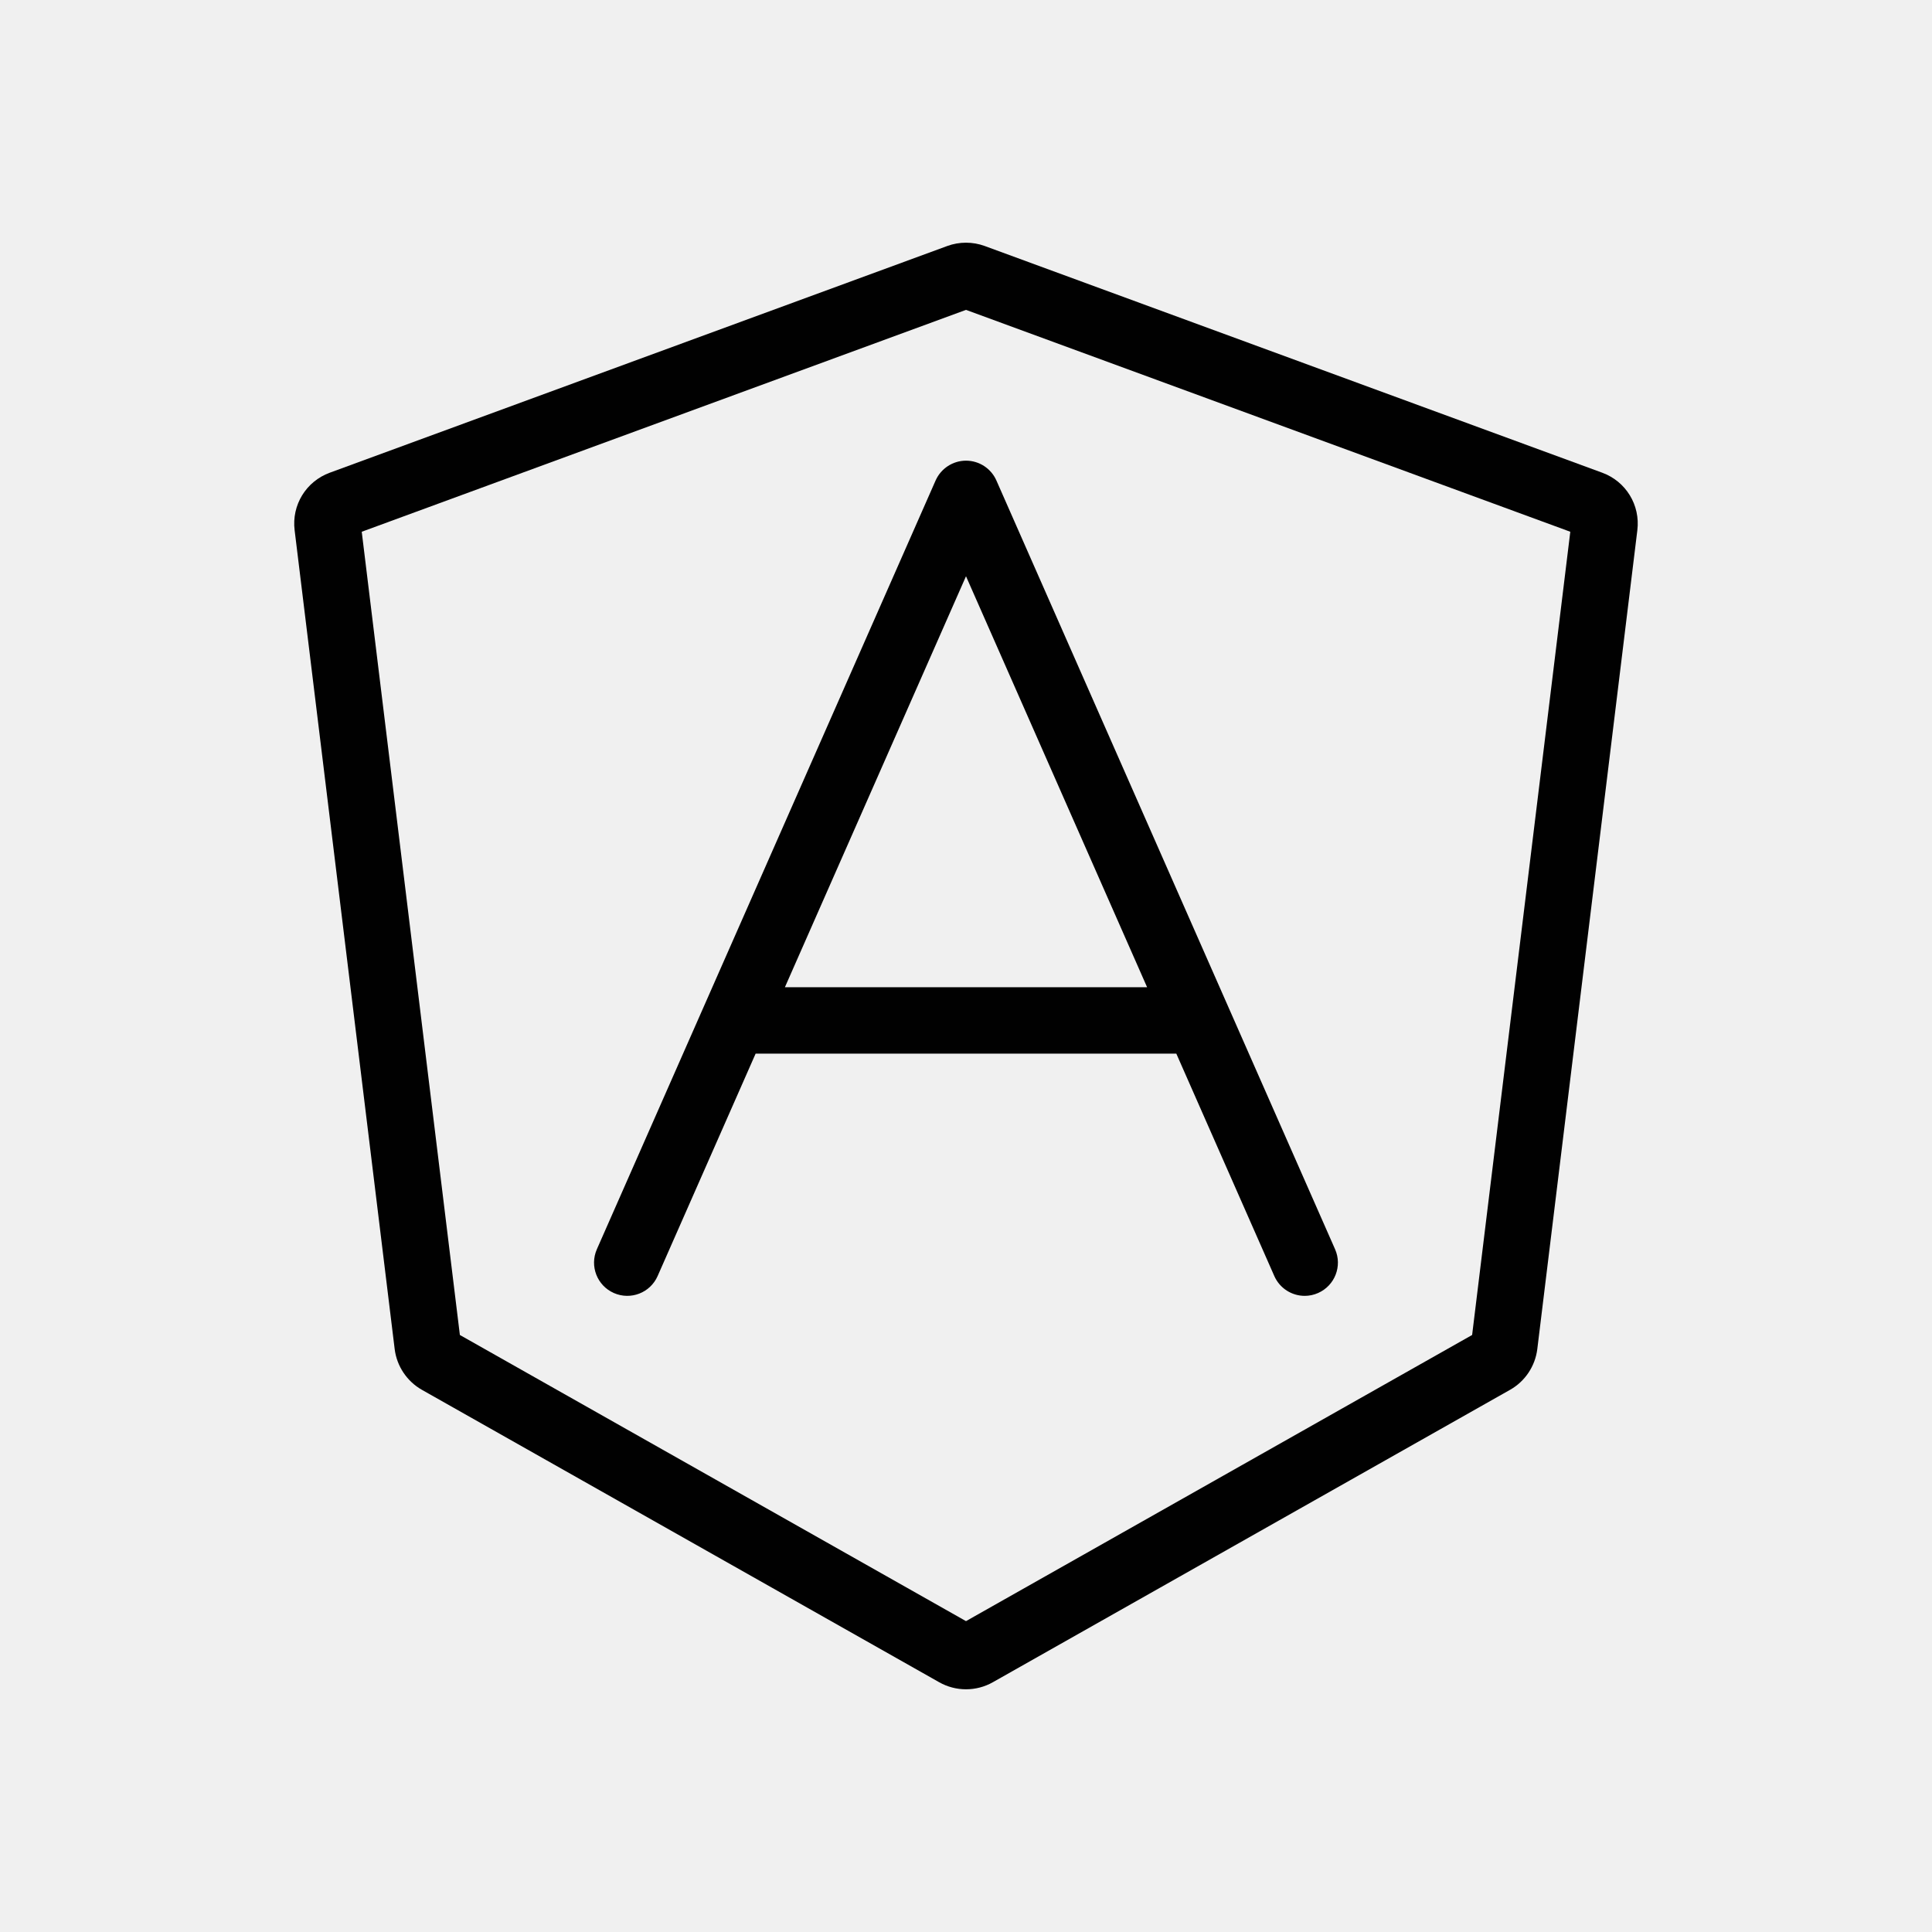
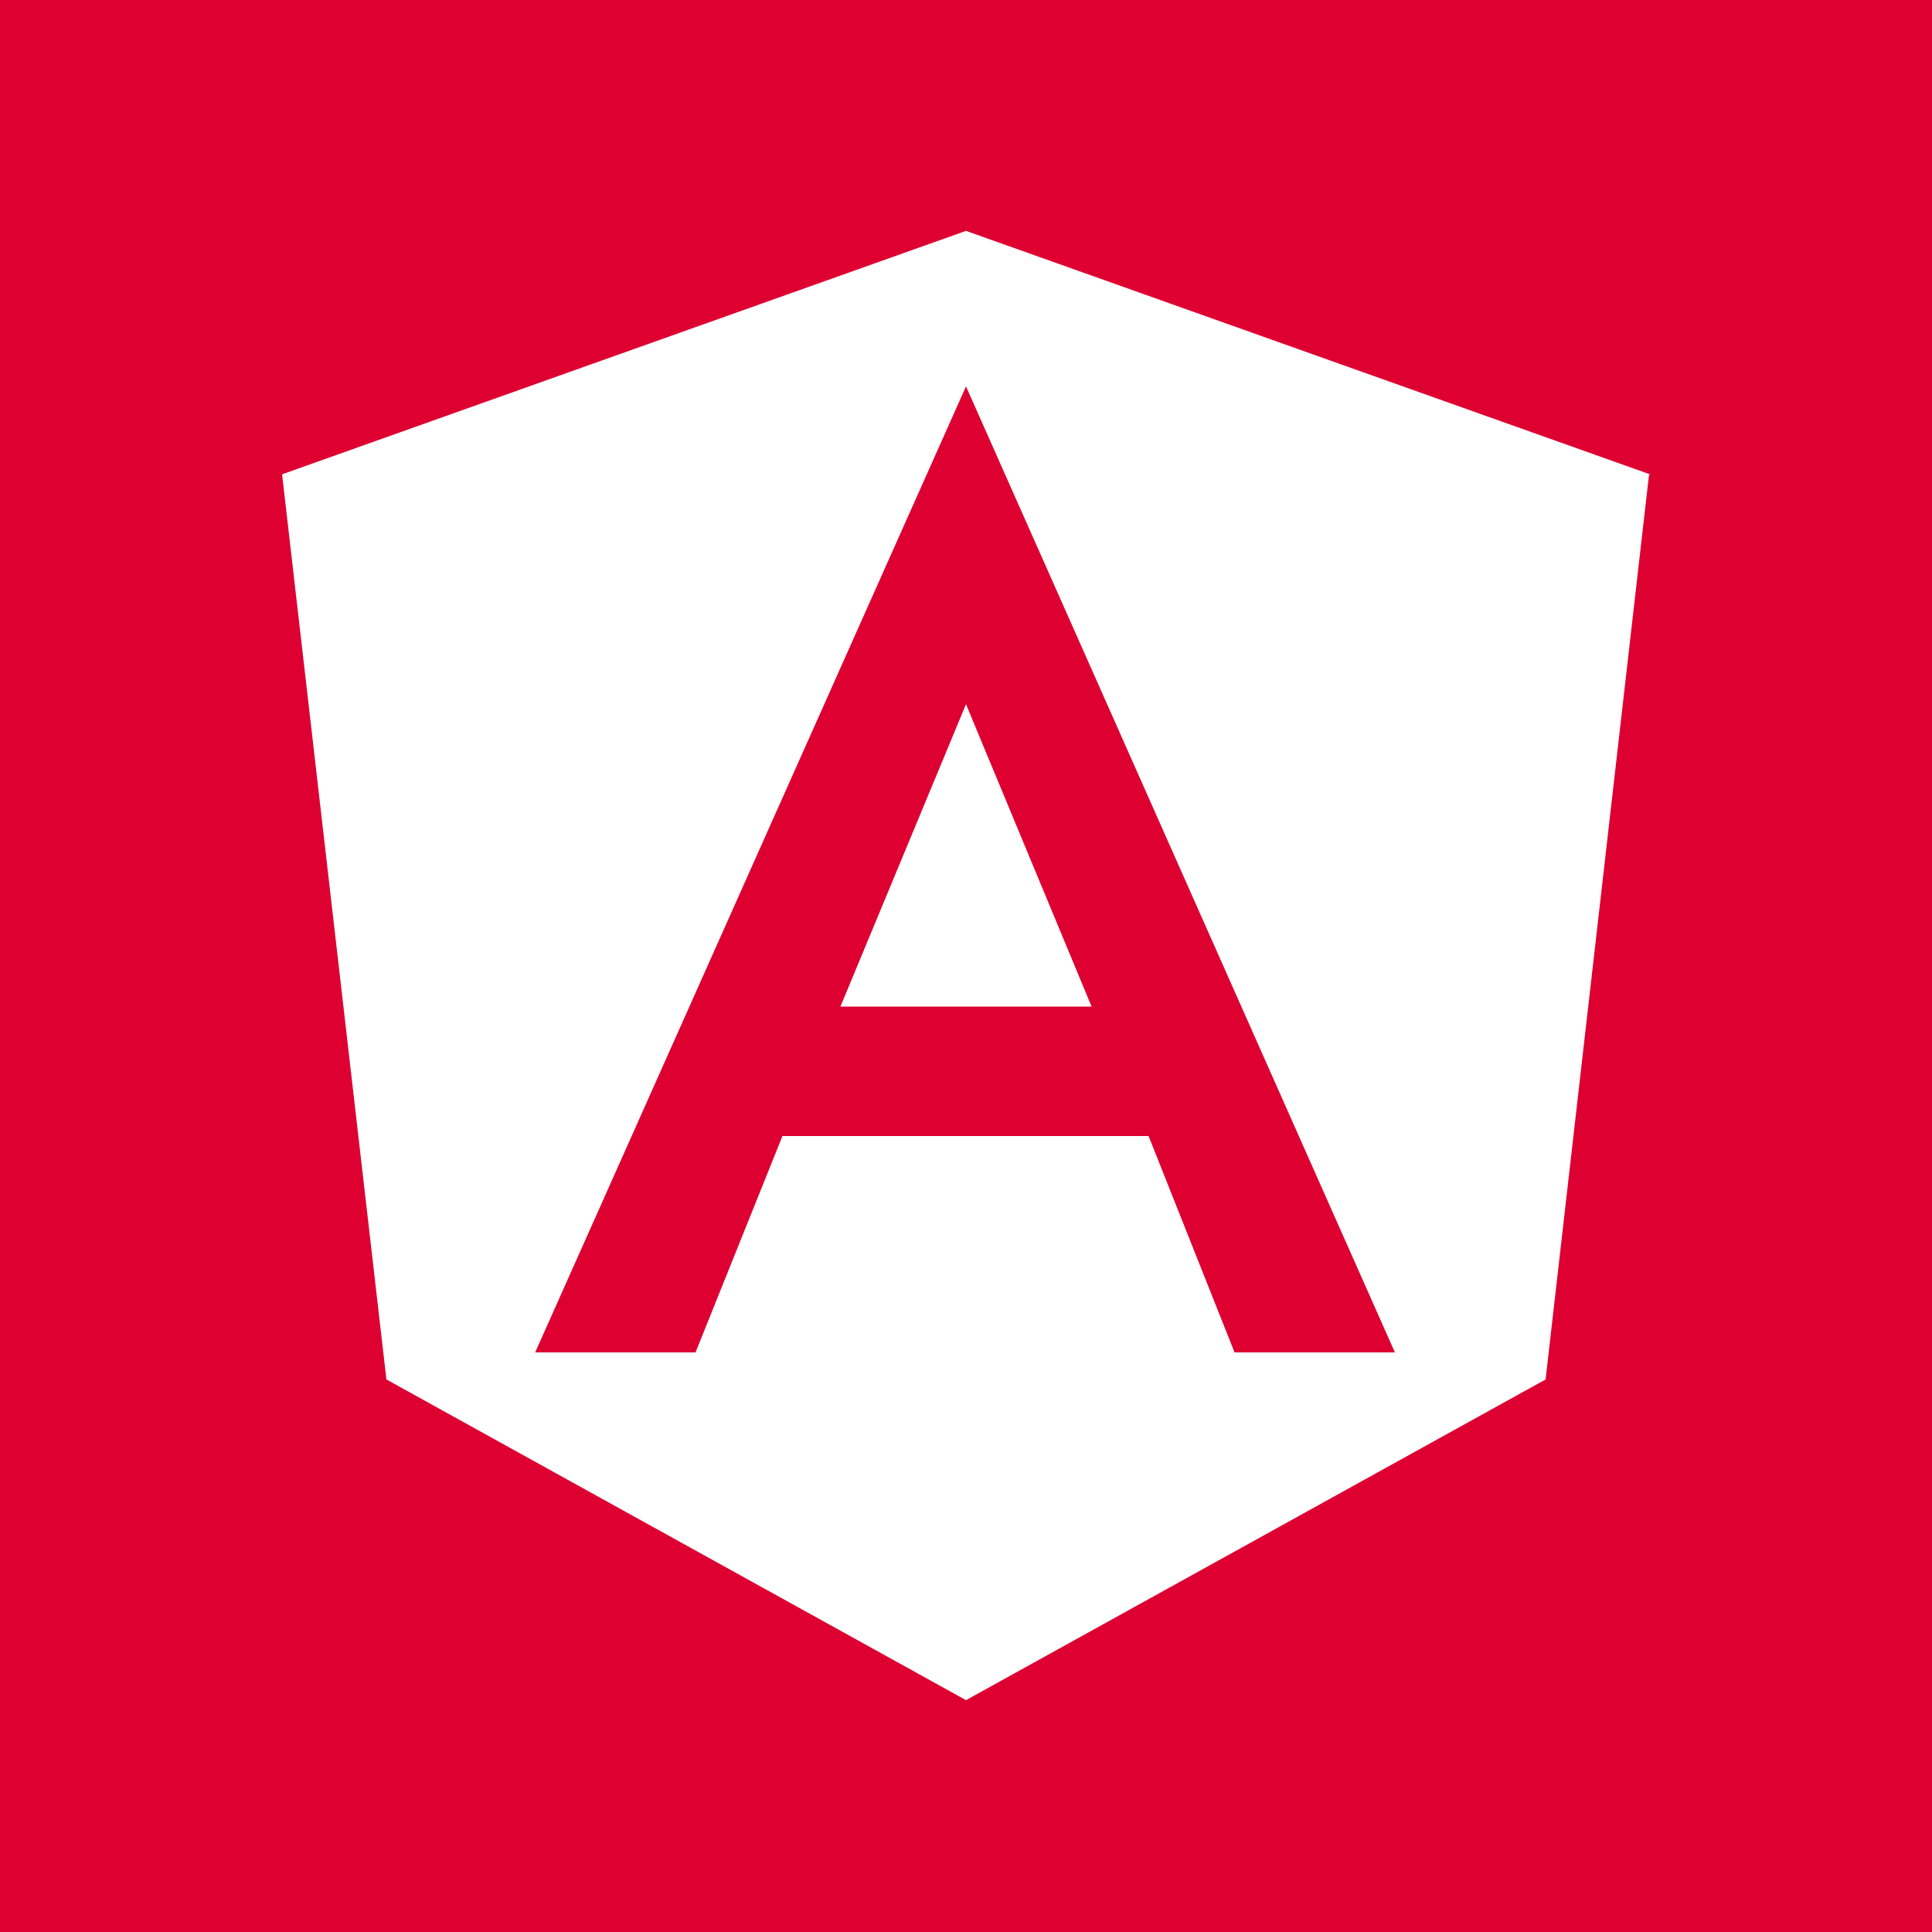
- <svg xmlns="http://www.w3.org/2000/svg" version="1.1" baseProfile="basic" id="Layer_1" x="0px" y="0px" viewBox="0 0 64 64" xml:space="preserve">
-   <g>
-     <path fill="#010101" d="M30.993,15.917L19.772,41.383c-0.245,0.556,0.007,1.205,0.563,1.45c0.556,0.245,1.205-0.006,1.45-0.563   l3.246-7.367h13.936l3.246,7.367c0.182,0.412,0.585,0.657,1.008,0.657c0.147,0,0.298-0.03,0.442-0.094   c0.556-0.245,0.809-0.895,0.563-1.45L33.007,15.917c-0.176-0.399-0.571-0.657-1.007-0.657   C31.564,15.261,31.17,15.519,30.993,15.917z M37.999,32.703H26.001L32,19.089L37.999,32.703z" />
-     <path fill="#010101" d="M53.073,15.658L32.62,8.149c-0.398-0.146-0.842-0.146-1.24,0l-20.453,7.509   c-0.79,0.289-1.27,1.074-1.167,1.908l3.314,27.123c0.069,0.565,0.406,1.069,0.901,1.35l17.138,9.688   c0.27,0.153,0.577,0.233,0.887,0.233c0.31,0,0.617-0.08,0.886-0.232l17.139-9.69c0.494-0.279,0.83-0.782,0.9-1.348l3.314-27.125   C54.341,16.731,53.861,15.946,53.073,15.658z M48.766,44.223L32,53.702l-16.766-9.479l-3.251-26.608L32,10.265l20.018,7.35   L48.766,44.223z" />
-   </g>
+ <svg xmlns="http://www.w3.org/2000/svg" id="Layer_1" data-name="Layer 1" viewBox="0 0 20 20">
+   <defs>
+     <style>.cls-1{fill:#dd0031;}.cls-2{fill:#fff;}</style>
+   </defs>
+   <rect class="cls-1" width="20" height="20" />
+   <polygon class="cls-2" points="8.7 10.42 11.3 10.42 10 7.29 8.7 10.42" />
+   <path class="cls-2" d="M17.08,4.91,10,2.39,2.92,4.91h0L4,14.28H4l6,3.32,6-3.32h0l1.07-9.36ZM12.78,14l-.89-2.24H8.1L7.2,14H5.54L10,4l4.44,10Z" />
</svg>
